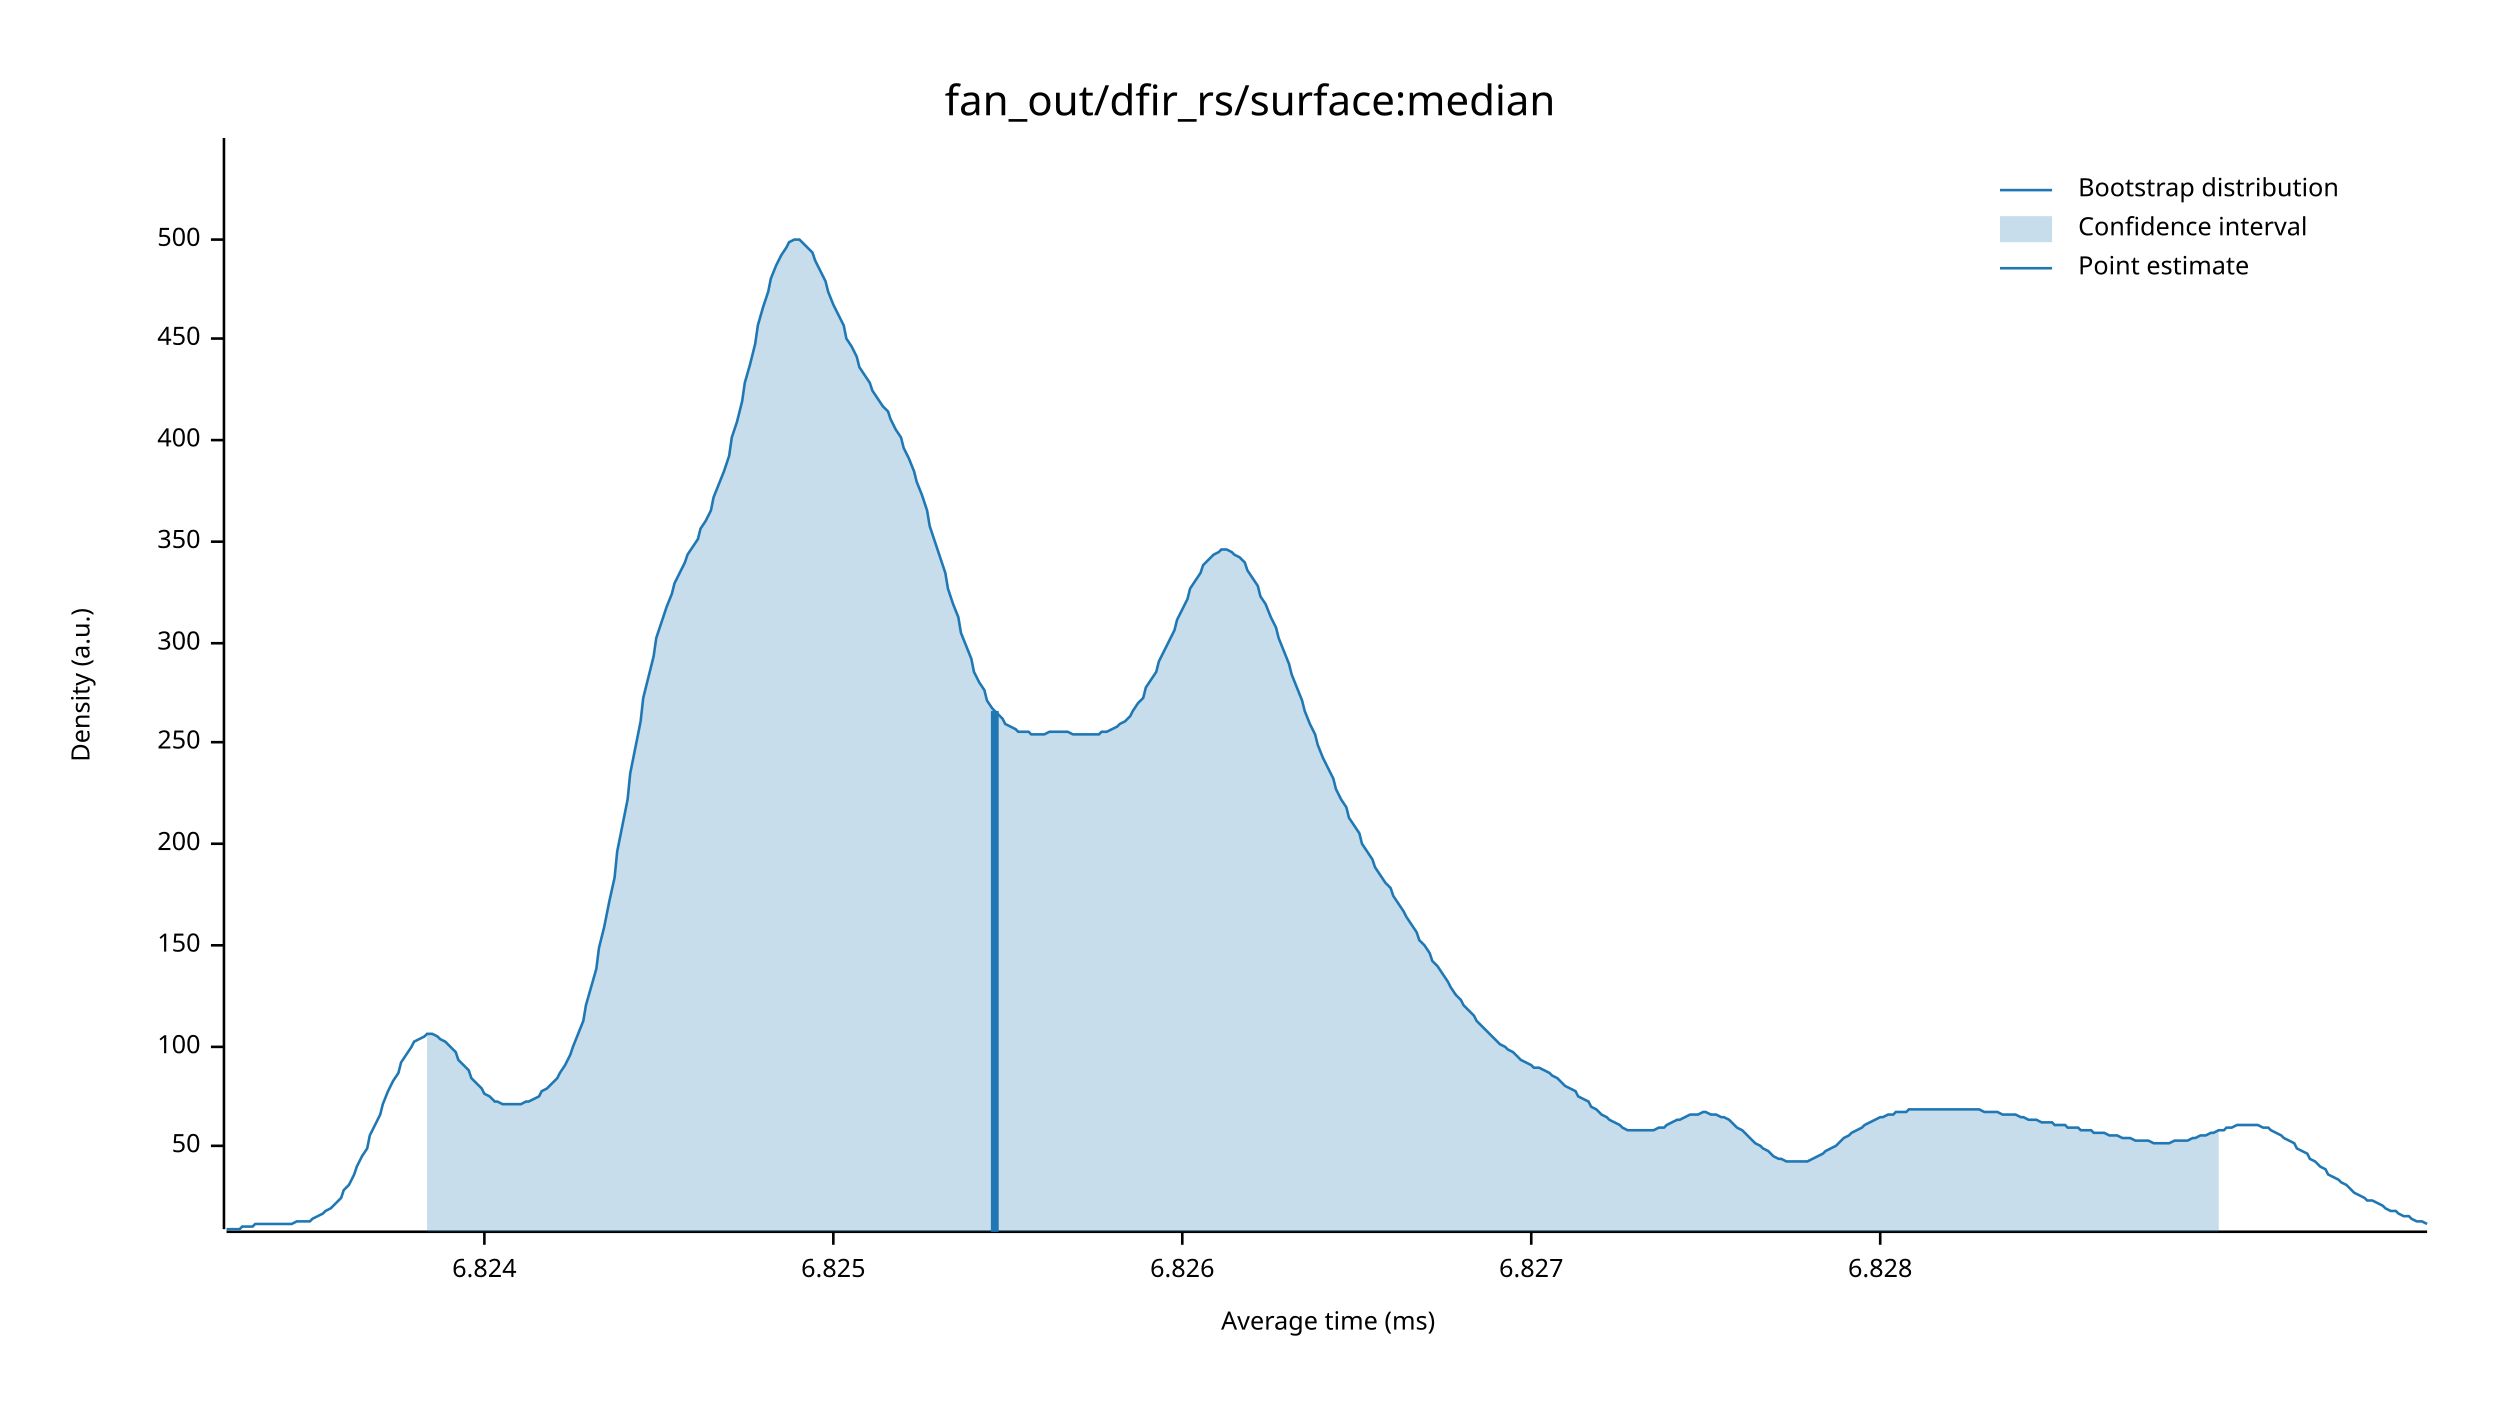
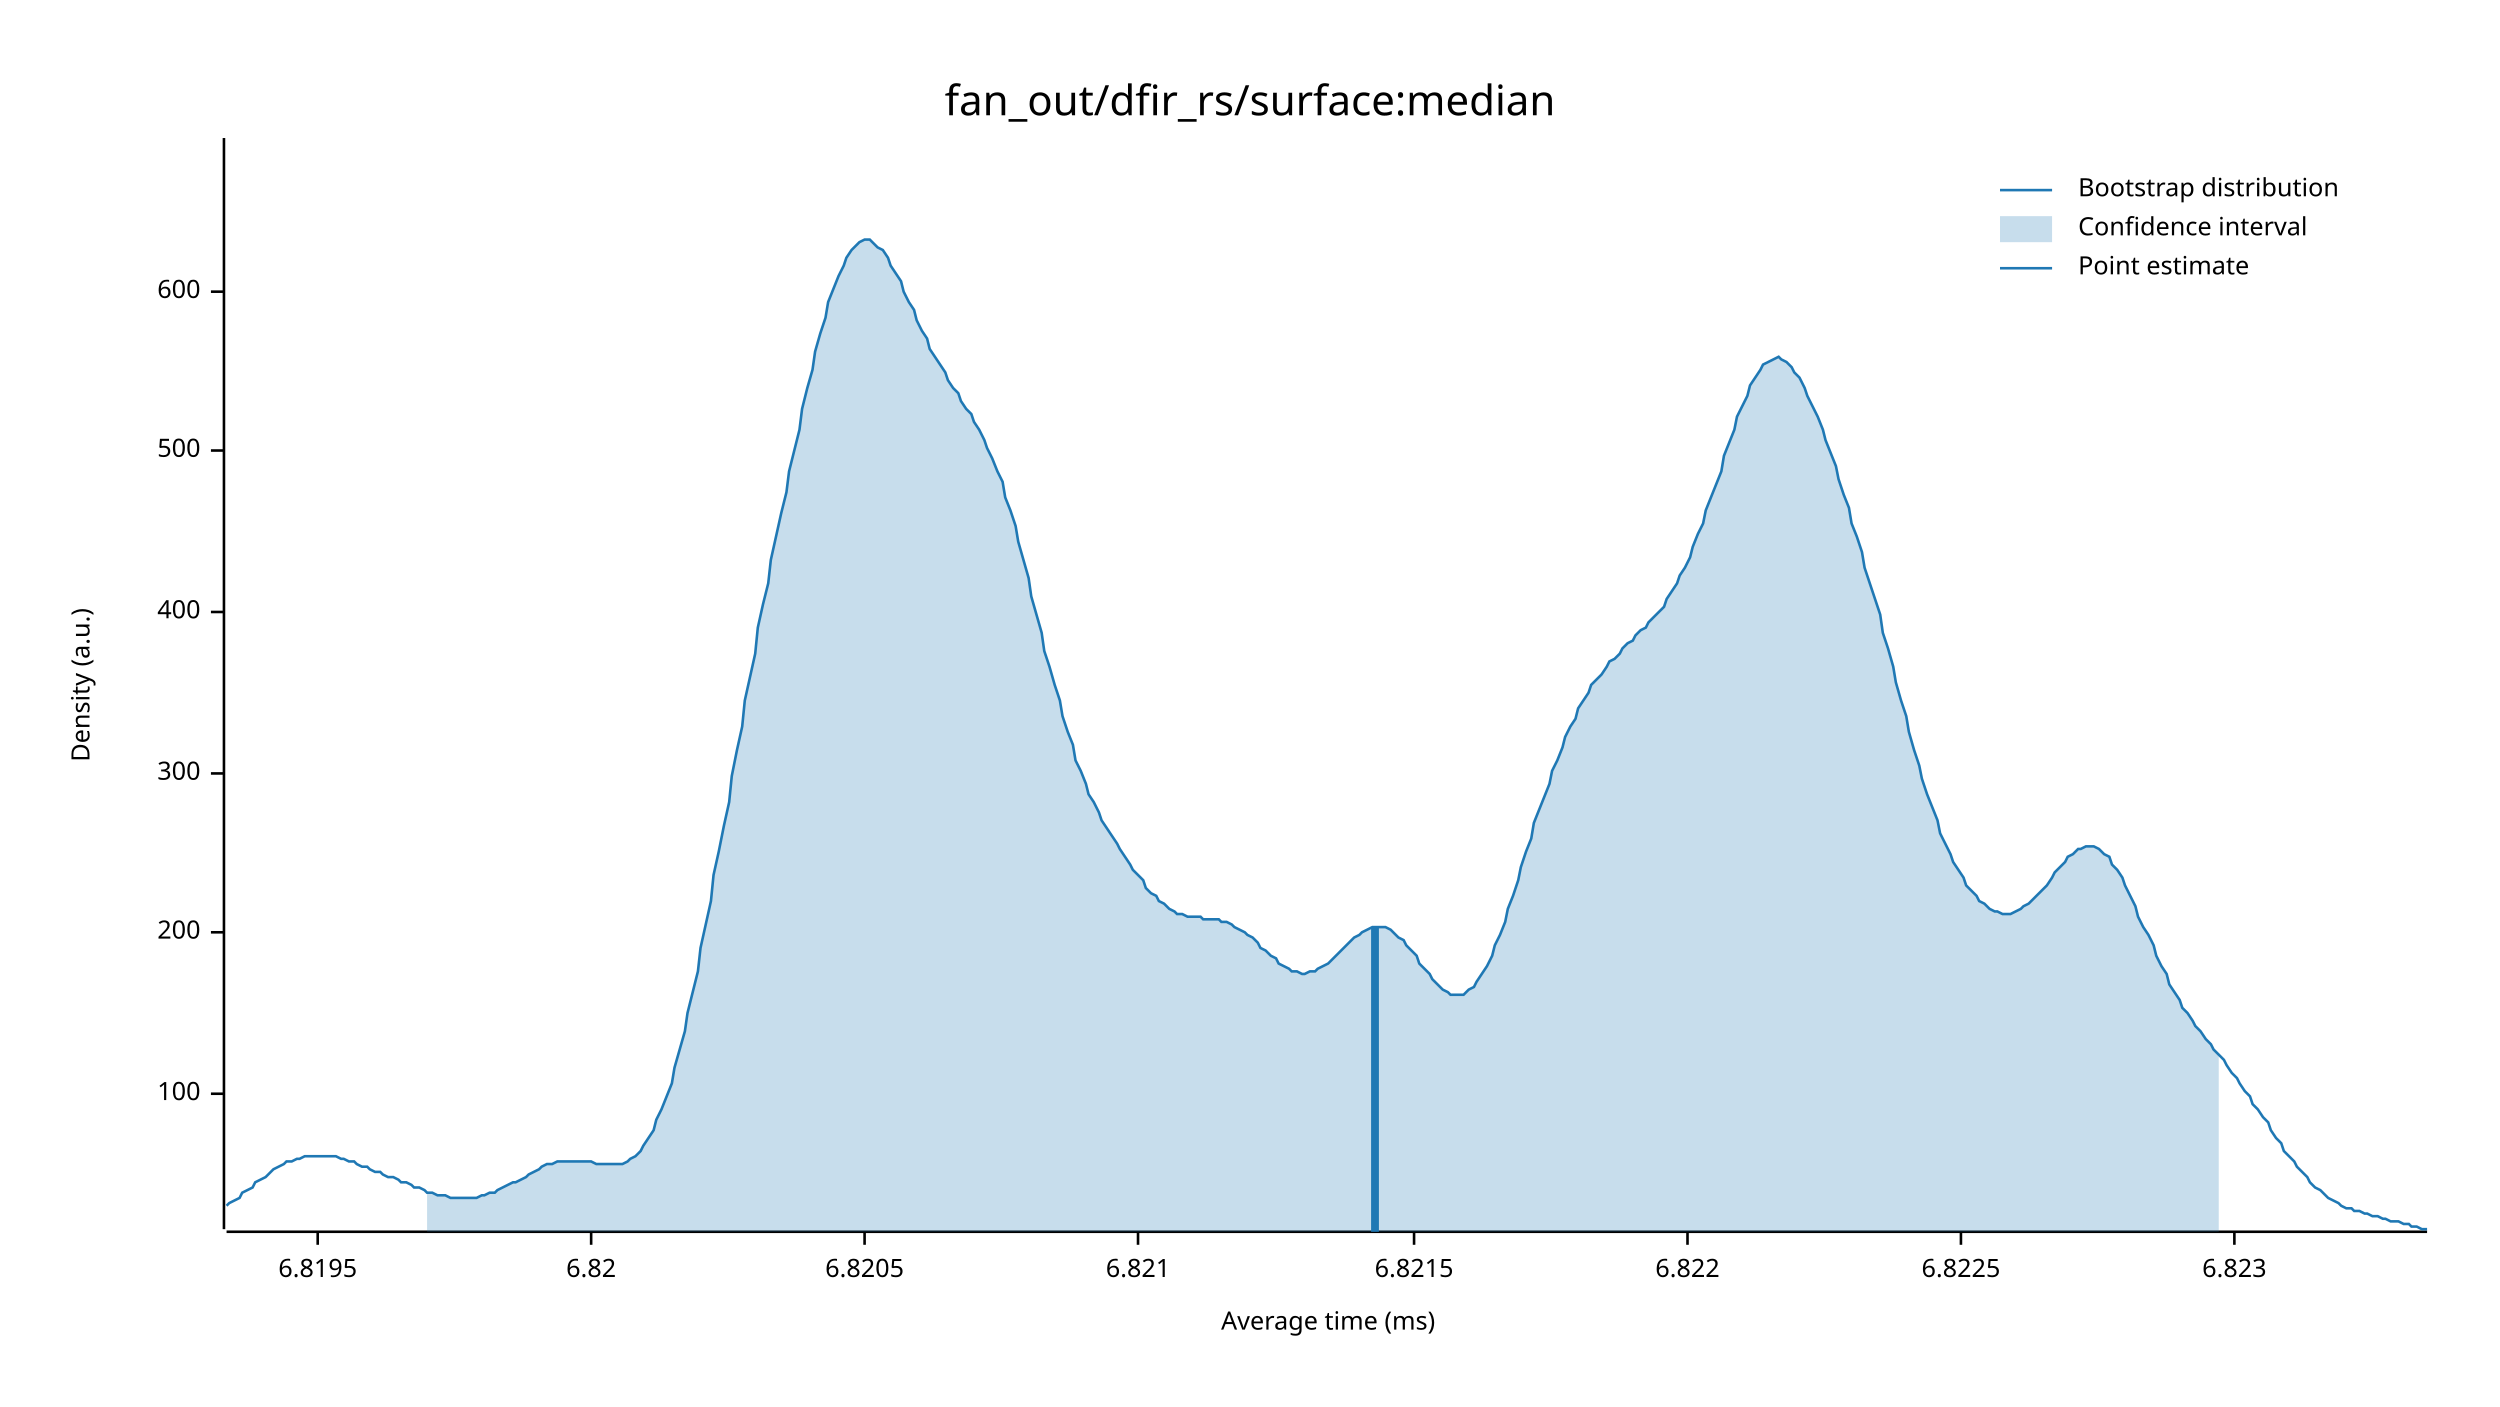
<svg xmlns="http://www.w3.org/2000/svg" width="960" height="540" viewBox="0 0 960 540">
  <text x="480" y="32" dy="0.76em" text-anchor="middle" font-family="sans-serif" font-size="16.129" opacity="1" fill="#000000">
fan_out/dfir_rs/surface:median
</text>
  <text x="27" y="263" dy="0.76em" text-anchor="middle" font-family="sans-serif" font-size="9.677" opacity="1" fill="#000000" transform="rotate(270, 27, 263)">
Density (a.u.)
</text>
  <text x="510" y="513" dy="-0.5ex" text-anchor="middle" font-family="sans-serif" font-size="9.677" opacity="1" fill="#000000">
Average time (ms)
</text>
  <polyline fill="none" opacity="1" stroke="#000000" stroke-width="1" points="86,53 86,472 " />
-   <text x="77" y="440" dy="0.5ex" text-anchor="end" font-family="sans-serif" font-size="9.677" opacity="1" fill="#000000">
- 50
- </text>
-   <polyline fill="none" opacity="1" stroke="#000000" stroke-width="1" points="81,440 86,440 " />
-   <text x="77" y="402" dy="0.5ex" text-anchor="end" font-family="sans-serif" font-size="9.677" opacity="1" fill="#000000">
+   <text x="77" y="420" dy="0.5ex" text-anchor="end" font-family="sans-serif" font-size="9.677" opacity="1" fill="#000000">
100
</text>
-   <polyline fill="none" opacity="1" stroke="#000000" stroke-width="1" points="81,402 86,402 " />
-   <text x="77" y="363" dy="0.5ex" text-anchor="end" font-family="sans-serif" font-size="9.677" opacity="1" fill="#000000">
- 150
- </text>
-   <polyline fill="none" opacity="1" stroke="#000000" stroke-width="1" points="81,363 86,363 " />
-   <text x="77" y="324" dy="0.5ex" text-anchor="end" font-family="sans-serif" font-size="9.677" opacity="1" fill="#000000">
+   <polyline fill="none" opacity="1" stroke="#000000" stroke-width="1" points="81,420 86,420 " />
+   <text x="77" y="358" dy="0.5ex" text-anchor="end" font-family="sans-serif" font-size="9.677" opacity="1" fill="#000000">
200
</text>
-   <polyline fill="none" opacity="1" stroke="#000000" stroke-width="1" points="81,324 86,324 " />
-   <text x="77" y="285" dy="0.5ex" text-anchor="end" font-family="sans-serif" font-size="9.677" opacity="1" fill="#000000">
- 250
- </text>
-   <polyline fill="none" opacity="1" stroke="#000000" stroke-width="1" points="81,285 86,285 " />
-   <text x="77" y="247" dy="0.5ex" text-anchor="end" font-family="sans-serif" font-size="9.677" opacity="1" fill="#000000">
+   <polyline fill="none" opacity="1" stroke="#000000" stroke-width="1" points="81,358 86,358 " />
+   <text x="77" y="297" dy="0.5ex" text-anchor="end" font-family="sans-serif" font-size="9.677" opacity="1" fill="#000000">
300
</text>
-   <polyline fill="none" opacity="1" stroke="#000000" stroke-width="1" points="81,247 86,247 " />
-   <text x="77" y="208" dy="0.5ex" text-anchor="end" font-family="sans-serif" font-size="9.677" opacity="1" fill="#000000">
- 350
- </text>
-   <polyline fill="none" opacity="1" stroke="#000000" stroke-width="1" points="81,208 86,208 " />
-   <text x="77" y="169" dy="0.5ex" text-anchor="end" font-family="sans-serif" font-size="9.677" opacity="1" fill="#000000">
+   <polyline fill="none" opacity="1" stroke="#000000" stroke-width="1" points="81,297 86,297 " />
+   <text x="77" y="235" dy="0.5ex" text-anchor="end" font-family="sans-serif" font-size="9.677" opacity="1" fill="#000000">
400
</text>
-   <polyline fill="none" opacity="1" stroke="#000000" stroke-width="1" points="81,169 86,169 " />
-   <text x="77" y="130" dy="0.5ex" text-anchor="end" font-family="sans-serif" font-size="9.677" opacity="1" fill="#000000">
- 450
- </text>
-   <polyline fill="none" opacity="1" stroke="#000000" stroke-width="1" points="81,130 86,130 " />
-   <text x="77" y="92" dy="0.5ex" text-anchor="end" font-family="sans-serif" font-size="9.677" opacity="1" fill="#000000">
+   <polyline fill="none" opacity="1" stroke="#000000" stroke-width="1" points="81,235 86,235 " />
+   <text x="77" y="173" dy="0.5ex" text-anchor="end" font-family="sans-serif" font-size="9.677" opacity="1" fill="#000000">
500
</text>
-   <polyline fill="none" opacity="1" stroke="#000000" stroke-width="1" points="81,92 86,92 " />
+   <polyline fill="none" opacity="1" stroke="#000000" stroke-width="1" points="81,173 86,173 " />
+   <text x="77" y="112" dy="0.5ex" text-anchor="end" font-family="sans-serif" font-size="9.677" opacity="1" fill="#000000">
+ 600
+ </text>
+   <polyline fill="none" opacity="1" stroke="#000000" stroke-width="1" points="81,112 86,112 " />
  <polyline fill="none" opacity="1" stroke="#000000" stroke-width="1" points="87,473 932,473 " />
-   <text x="186" y="483" dy="0.76em" text-anchor="middle" font-family="sans-serif" font-size="9.677" opacity="1" fill="#000000">
- 6.824
+   <text x="122" y="483" dy="0.76em" text-anchor="middle" font-family="sans-serif" font-size="9.677" opacity="1" fill="#000000">
+ 6.8195
</text>
-   <polyline fill="none" opacity="1" stroke="#000000" stroke-width="1" points="186,473 186,478 " />
-   <text x="320" y="483" dy="0.76em" text-anchor="middle" font-family="sans-serif" font-size="9.677" opacity="1" fill="#000000">
- 6.825
+   <polyline fill="none" opacity="1" stroke="#000000" stroke-width="1" points="122,473 122,478 " />
+   <text x="227" y="483" dy="0.76em" text-anchor="middle" font-family="sans-serif" font-size="9.677" opacity="1" fill="#000000">
+ 6.82
</text>
-   <polyline fill="none" opacity="1" stroke="#000000" stroke-width="1" points="320,473 320,478 " />
-   <text x="454" y="483" dy="0.76em" text-anchor="middle" font-family="sans-serif" font-size="9.677" opacity="1" fill="#000000">
- 6.826
+   <polyline fill="none" opacity="1" stroke="#000000" stroke-width="1" points="227,473 227,478 " />
+   <text x="332" y="483" dy="0.76em" text-anchor="middle" font-family="sans-serif" font-size="9.677" opacity="1" fill="#000000">
+ 6.8205
</text>
-   <polyline fill="none" opacity="1" stroke="#000000" stroke-width="1" points="454,473 454,478 " />
-   <text x="588" y="483" dy="0.76em" text-anchor="middle" font-family="sans-serif" font-size="9.677" opacity="1" fill="#000000">
- 6.827
+   <polyline fill="none" opacity="1" stroke="#000000" stroke-width="1" points="332,473 332,478 " />
+   <text x="437" y="483" dy="0.76em" text-anchor="middle" font-family="sans-serif" font-size="9.677" opacity="1" fill="#000000">
+ 6.821
</text>
-   <polyline fill="none" opacity="1" stroke="#000000" stroke-width="1" points="588,473 588,478 " />
-   <text x="722" y="483" dy="0.76em" text-anchor="middle" font-family="sans-serif" font-size="9.677" opacity="1" fill="#000000">
- 6.828
+   <polyline fill="none" opacity="1" stroke="#000000" stroke-width="1" points="437,473 437,478 " />
+   <text x="543" y="483" dy="0.76em" text-anchor="middle" font-family="sans-serif" font-size="9.677" opacity="1" fill="#000000">
+ 6.8215
</text>
-   <polyline fill="none" opacity="1" stroke="#000000" stroke-width="1" points="722,473 722,478 " />
-   <polyline fill="none" opacity="1" stroke="#1F78B4" stroke-width="1" points="87,472 88,472 90,472 92,472 93,471 95,471 97,471 98,470 100,470 102,470 103,470 105,470 107,470 109,470 110,470 112,470 114,469 115,469 117,469 119,469 120,468 122,467 124,466 125,465 127,464 129,462 131,460 132,457 134,455 136,451 137,448 139,444 141,441 142,436 144,432 146,428 147,424 149,419 151,415 153,412 154,408 156,405 158,402 159,400 161,399 163,398 164,397 166,397 168,398 169,399 171,400 173,402 175,404 176,407 178,409 180,411 181,414 183,416 185,418 186,420 188,421 190,423 191,423 193,424 195,424 197,424 198,424 200,424 202,423 203,423 205,422 207,421 208,419 210,418 212,416 214,414 215,412 217,409 219,405 220,402 222,397 224,392 225,386 227,379 229,372 230,364 232,356 234,346 236,337 237,327 239,317 241,307 242,297 244,287 246,277 247,268 249,260 251,252 252,245 254,239 256,233 258,228 259,224 261,220 263,216 264,213 266,210 268,207 269,203 271,200 273,196 274,191 276,186 278,181 280,175 281,168 283,162 285,154 286,147 288,140 290,132 291,125 293,118 295,112 296,107 298,102 300,98 302,95 303,93 305,92 307,92 308,93 310,95 312,97 313,100 315,104 317,108 318,112 320,117 322,121 324,125 325,130 327,133 329,137 330,141 332,144 334,147 335,150 337,153 339,156 341,158 342,161 344,165 346,168 347,172 349,176 351,181 352,185 354,190 356,196 357,202 359,208 361,214 363,220 364,226 366,232 368,237 369,243 371,248 373,253 374,258 376,262 378,265 379,269 381,272 383,274 385,276 386,278 388,279 390,280 391,281 393,281 395,281 396,282 398,282 400,282 401,282 403,281 405,281 407,281 408,281 410,281 412,282 413,282 415,282 417,282 418,282 420,282 422,282 423,281 425,281 427,280 429,279 430,278 432,277 434,275 435,273 437,270 439,268 440,264 442,261 444,258 445,254 447,250 449,246 451,242 452,238 454,234 456,230 457,226 459,223 461,220 462,217 464,215 466,213 468,212 469,211 471,211 473,212 474,213 476,214 478,216 479,219 481,222 483,225 484,229 486,232 488,237 490,241 491,245 493,250 495,255 496,259 498,264 500,269 501,273 503,278 505,282 506,286 508,291 510,295 512,299 513,303 515,307 517,310 518,314 520,317 522,320 523,324 525,327 527,330 528,333 530,336 532,339 534,341 535,344 537,347 539,350 540,352 542,355 544,358 545,361 547,363 549,366 550,369 552,371 554,374 556,377 557,379 559,382 561,384 562,386 564,388 566,390 567,392 569,394 571,396 573,398 574,399 576,401 578,402 579,403 581,404 583,406 584,407 586,408 588,409 589,410 591,410 593,411 595,412 596,413 598,414 600,416 601,417 603,418 605,419 606,421 608,422 610,423 611,425 613,426 615,428 617,429 618,430 620,431 622,432 623,433 625,434 627,434 628,434 630,434 632,434 633,434 635,434 637,433 639,433 640,432 642,431 644,430 645,430 647,429 649,428 650,428 652,428 654,427 655,427 657,428 659,428 661,429 662,429 664,430 666,432 667,433 669,434 671,436 672,437 674,439 676,440 677,441 679,442 681,444 683,445 684,445 686,446 688,446 689,446 691,446 693,446 694,446 696,445 698,444 700,443 701,442 703,441 705,440 706,439 708,437 710,436 711,435 713,434 715,433 716,432 718,431 720,430 722,429 723,429 725,428 727,428 728,427 730,427 732,427 733,426 735,426 737,426 738,426 740,426 742,426 744,426 745,426 747,426 749,426 750,426 752,426 754,426 755,426 757,426 759,426 760,426 762,427 764,427 766,427 767,427 769,428 771,428 772,428 774,428 776,429 777,429 779,430 781,430 782,430 784,431 786,431 788,431 789,432 791,432 793,432 794,433 796,433 798,433 799,434 801,434 803,434 804,435 806,435 808,435 810,436 811,436 813,436 815,437 816,437 818,437 820,438 821,438 823,438 825,438 827,439 828,439 830,439 832,439 833,439 835,438 837,438 838,438 840,438 842,437 843,437 845,436 847,436 849,435 850,435 852,434 854,434 855,433 857,433 859,432 860,432 862,432 864,432 865,432 867,432 869,433 871,433 872,434 874,435 876,436 877,437 879,438 881,439 882,441 884,442 886,443 887,445 889,446 891,448 893,449 894,451 896,452 898,453 899,454 901,455 903,457 904,458 906,459 908,460 909,461 911,461 913,462 915,463 916,464 918,465 920,465 921,466 923,467 925,467 926,468 928,469 930,469 932,470 " />
-   <polygon opacity="0.25" fill="#1F78B4" points="164,397 166,397 168,398 169,399 171,400 173,402 175,404 176,407 178,409 180,411 181,414 183,416 185,418 186,420 188,421 190,423 191,423 193,424 195,424 197,424 198,424 200,424 202,423 203,423 205,422 207,421 208,419 210,418 212,416 214,414 215,412 217,409 219,405 220,402 222,397 224,392 225,386 227,379 229,372 230,364 232,356 234,346 236,337 237,327 239,317 241,307 242,297 244,287 246,277 247,268 249,260 251,252 252,245 254,239 256,233 258,228 259,224 261,220 263,216 264,213 266,210 268,207 269,203 271,200 273,196 274,191 276,186 278,181 280,175 281,168 283,162 285,154 286,147 288,140 290,132 291,125 293,118 295,112 296,107 298,102 300,98 302,95 303,93 305,92 307,92 308,93 310,95 312,97 313,100 315,104 317,108 318,112 320,117 322,121 324,125 325,130 327,133 329,137 330,141 332,144 334,147 335,150 337,153 339,156 341,158 342,161 344,165 346,168 347,172 349,176 351,181 352,185 354,190 356,196 357,202 359,208 361,214 363,220 364,226 366,232 368,237 369,243 371,248 373,253 374,258 376,262 378,265 379,269 381,272 383,274 385,276 386,278 388,279 390,280 391,281 393,281 395,281 396,282 398,282 400,282 401,282 403,281 405,281 407,281 408,281 410,281 412,282 413,282 415,282 417,282 418,282 420,282 422,282 423,281 425,281 427,280 429,279 430,278 432,277 434,275 435,273 437,270 439,268 440,264 442,261 444,258 445,254 447,250 449,246 451,242 452,238 454,234 456,230 457,226 459,223 461,220 462,217 464,215 466,213 468,212 469,211 471,211 473,212 474,213 476,214 478,216 479,219 481,222 483,225 484,229 486,232 488,237 490,241 491,245 493,250 495,255 496,259 498,264 500,269 501,273 503,278 505,282 506,286 508,291 510,295 512,299 513,303 515,307 517,310 518,314 520,317 522,320 523,324 525,327 527,330 528,333 530,336 532,339 534,341 535,344 537,347 539,350 540,352 542,355 544,358 545,361 547,363 549,366 550,369 552,371 554,374 556,377 557,379 559,382 561,384 562,386 564,388 566,390 567,392 569,394 571,396 573,398 574,399 576,401 578,402 579,403 581,404 583,406 584,407 586,408 588,409 589,410 591,410 593,411 595,412 596,413 598,414 600,416 601,417 603,418 605,419 606,421 608,422 610,423 611,425 613,426 615,428 617,429 618,430 620,431 622,432 623,433 625,434 627,434 628,434 630,434 632,434 633,434 635,434 637,433 639,433 640,432 642,431 644,430 645,430 647,429 649,428 650,428 652,428 654,427 655,427 657,428 659,428 661,429 662,429 664,430 666,432 667,433 669,434 671,436 672,437 674,439 676,440 677,441 679,442 681,444 683,445 684,445 686,446 688,446 689,446 691,446 693,446 694,446 696,445 698,444 700,443 701,442 703,441 705,440 706,439 708,437 710,436 711,435 713,434 715,433 716,432 718,431 720,430 722,429 723,429 725,428 727,428 728,427 730,427 732,427 733,426 735,426 737,426 738,426 740,426 742,426 744,426 745,426 747,426 749,426 750,426 752,426 754,426 755,426 757,426 759,426 760,426 762,427 764,427 766,427 767,427 769,428 771,428 772,428 774,428 776,429 777,429 779,430 781,430 782,430 784,431 786,431 788,431 789,432 791,432 793,432 794,433 796,433 798,433 799,434 801,434 803,434 804,435 806,435 808,435 810,436 811,436 813,436 815,437 816,437 818,437 820,438 821,438 823,438 825,438 827,439 828,439 830,439 832,439 833,439 835,438 837,438 838,438 840,438 842,437 843,437 845,436 847,436 849,435 850,435 852,434 852,473 164,473 " />
-   <polyline fill="none" opacity="1" stroke="#1F78B4" stroke-width="3" points="382,473 382,273 " />
+   <polyline fill="none" opacity="1" stroke="#000000" stroke-width="1" points="543,473 543,478 " />
+   <text x="648" y="483" dy="0.76em" text-anchor="middle" font-family="sans-serif" font-size="9.677" opacity="1" fill="#000000">
+ 6.822
+ </text>
+   <polyline fill="none" opacity="1" stroke="#000000" stroke-width="1" points="648,473 648,478 " />
+   <text x="753" y="483" dy="0.76em" text-anchor="middle" font-family="sans-serif" font-size="9.677" opacity="1" fill="#000000">
+ 6.8225
+ </text>
+   <polyline fill="none" opacity="1" stroke="#000000" stroke-width="1" points="753,473 753,478 " />
+   <text x="858" y="483" dy="0.76em" text-anchor="middle" font-family="sans-serif" font-size="9.677" opacity="1" fill="#000000">
+ 6.823
+ </text>
+   <polyline fill="none" opacity="1" stroke="#000000" stroke-width="1" points="858,473 858,478 " />
+   <polyline fill="none" opacity="1" stroke="#1F78B4" stroke-width="1" points="87,463 88,462 90,461 92,460 93,458 95,457 97,456 98,454 100,453 102,452 103,451 105,449 107,448 109,447 110,446 112,446 114,445 115,445 117,444 119,444 120,444 122,444 124,444 125,444 127,444 129,444 131,445 132,445 134,446 136,446 137,447 139,448 141,448 142,449 144,450 146,450 147,451 149,452 151,452 153,453 154,454 156,454 158,455 159,456 161,456 163,457 164,458 166,458 168,459 169,459 171,459 173,460 175,460 176,460 178,460 180,460 181,460 183,460 185,459 186,459 188,458 190,458 191,457 193,456 195,455 197,454 198,454 200,453 202,452 203,451 205,450 207,449 208,448 210,447 212,447 214,446 215,446 217,446 219,446 220,446 222,446 224,446 225,446 227,446 229,447 230,447 232,447 234,447 236,447 237,447 239,447 241,446 242,445 244,444 246,442 247,440 249,437 251,434 252,430 254,426 256,421 258,416 259,410 261,403 263,396 264,389 266,381 268,373 269,364 271,355 273,346 274,336 276,327 278,317 280,308 281,298 283,288 285,279 286,269 288,260 290,251 291,241 293,232 295,224 296,215 298,206 300,197 302,189 303,181 305,173 307,165 308,157 310,149 312,142 313,135 315,128 317,122 318,116 320,111 322,106 324,102 325,99 327,96 329,94 330,93 332,92 334,92 335,93 337,95 339,96 341,99 342,102 344,105 346,108 347,112 349,116 351,119 352,123 354,127 356,130 357,134 359,137 361,140 363,143 364,146 366,149 368,151 369,154 371,157 373,159 374,162 376,165 378,169 379,172 381,176 383,181 385,185 386,191 388,196 390,202 391,208 393,215 395,222 396,229 398,236 400,243 401,250 403,256 405,263 407,269 408,275 410,281 412,286 413,292 415,296 417,301 418,305 420,308 422,312 423,315 425,318 427,321 429,324 430,326 432,329 434,332 435,334 437,336 439,338 440,341 442,343 444,344 445,346 447,347 449,349 451,350 452,351 454,351 456,352 457,352 459,352 461,352 462,353 464,353 466,353 468,353 469,354 471,354 473,355 474,356 476,357 478,358 479,359 481,360 483,362 484,364 486,365 488,367 490,368 491,370 493,371 495,372 496,373 498,373 500,374 501,374 503,373 505,373 506,372 508,371 510,370 512,368 513,367 515,365 517,363 518,362 520,360 522,359 523,358 525,357 527,356 528,356 530,356 532,356 534,357 535,358 537,360 539,361 540,363 542,365 544,367 545,370 547,372 549,374 550,376 552,378 554,380 556,381 557,382 559,382 561,382 562,382 564,380 566,379 567,377 569,374 571,371 573,367 574,363 576,359 578,354 579,349 581,344 583,338 584,333 586,327 588,322 589,316 591,311 593,306 595,301 596,296 598,292 600,287 601,283 603,279 605,276 606,272 608,269 610,266 611,263 613,261 615,259 617,256 618,254 620,253 622,251 623,249 625,247 627,246 628,244 630,242 632,241 633,239 635,237 637,235 639,233 640,230 642,227 644,224 645,221 647,218 649,214 650,210 652,205 654,201 655,196 657,191 659,186 661,181 662,175 664,170 666,165 667,160 669,156 671,152 672,148 674,145 676,142 677,140 679,139 681,138 683,137 684,138 686,139 688,141 689,143 691,145 693,149 694,152 696,156 698,160 700,165 701,169 703,174 705,179 706,184 708,190 710,195 711,201 713,206 715,212 716,218 718,224 720,230 722,236 723,243 725,249 727,256 728,262 730,269 732,275 733,281 735,288 737,294 738,299 740,305 742,310 744,315 745,320 747,324 749,328 750,331 752,334 754,337 755,340 757,342 759,344 760,346 762,347 764,349 766,350 767,350 769,351 771,351 772,351 774,350 776,349 777,348 779,347 781,345 782,344 784,342 786,340 788,337 789,335 791,333 793,331 794,329 796,328 798,326 799,326 801,325 803,325 804,325 806,326 808,328 810,329 811,332 813,334 815,337 816,340 818,344 820,348 821,352 823,356 825,359 827,363 828,367 830,371 832,374 833,378 835,381 837,384 838,387 840,389 842,392 843,394 845,396 847,399 849,401 850,403 852,405 854,407 855,409 857,412 859,414 860,416 862,419 864,421 865,424 867,426 869,429 871,431 872,434 874,437 876,439 877,442 879,444 881,446 882,448 884,450 886,452 887,454 889,456 891,457 893,459 894,460 896,461 898,462 899,463 901,464 903,464 904,465 906,465 908,466 909,466 911,467 913,467 915,468 916,468 918,469 920,469 921,469 923,470 925,470 926,471 928,471 930,472 932,472 " />
+   <polygon opacity="0.25" fill="#1F78B4" points="164,458 166,458 168,459 169,459 171,459 173,460 175,460 176,460 178,460 180,460 181,460 183,460 185,459 186,459 188,458 190,458 191,457 193,456 195,455 197,454 198,454 200,453 202,452 203,451 205,450 207,449 208,448 210,447 212,447 214,446 215,446 217,446 219,446 220,446 222,446 224,446 225,446 227,446 229,447 230,447 232,447 234,447 236,447 237,447 239,447 241,446 242,445 244,444 246,442 247,440 249,437 251,434 252,430 254,426 256,421 258,416 259,410 261,403 263,396 264,389 266,381 268,373 269,364 271,355 273,346 274,336 276,327 278,317 280,308 281,298 283,288 285,279 286,269 288,260 290,251 291,241 293,232 295,224 296,215 298,206 300,197 302,189 303,181 305,173 307,165 308,157 310,149 312,142 313,135 315,128 317,122 318,116 320,111 322,106 324,102 325,99 327,96 329,94 330,93 332,92 334,92 335,93 337,95 339,96 341,99 342,102 344,105 346,108 347,112 349,116 351,119 352,123 354,127 356,130 357,134 359,137 361,140 363,143 364,146 366,149 368,151 369,154 371,157 373,159 374,162 376,165 378,169 379,172 381,176 383,181 385,185 386,191 388,196 390,202 391,208 393,215 395,222 396,229 398,236 400,243 401,250 403,256 405,263 407,269 408,275 410,281 412,286 413,292 415,296 417,301 418,305 420,308 422,312 423,315 425,318 427,321 429,324 430,326 432,329 434,332 435,334 437,336 439,338 440,341 442,343 444,344 445,346 447,347 449,349 451,350 452,351 454,351 456,352 457,352 459,352 461,352 462,353 464,353 466,353 468,353 469,354 471,354 473,355 474,356 476,357 478,358 479,359 481,360 483,362 484,364 486,365 488,367 490,368 491,370 493,371 495,372 496,373 498,373 500,374 501,374 503,373 505,373 506,372 508,371 510,370 512,368 513,367 515,365 517,363 518,362 520,360 522,359 523,358 525,357 527,356 528,356 530,356 532,356 534,357 535,358 537,360 539,361 540,363 542,365 544,367 545,370 547,372 549,374 550,376 552,378 554,380 556,381 557,382 559,382 561,382 562,382 564,380 566,379 567,377 569,374 571,371 573,367 574,363 576,359 578,354 579,349 581,344 583,338 584,333 586,327 588,322 589,316 591,311 593,306 595,301 596,296 598,292 600,287 601,283 603,279 605,276 606,272 608,269 610,266 611,263 613,261 615,259 617,256 618,254 620,253 622,251 623,249 625,247 627,246 628,244 630,242 632,241 633,239 635,237 637,235 639,233 640,230 642,227 644,224 645,221 647,218 649,214 650,210 652,205 654,201 655,196 657,191 659,186 661,181 662,175 664,170 666,165 667,160 669,156 671,152 672,148 674,145 676,142 677,140 679,139 681,138 683,137 684,138 686,139 688,141 689,143 691,145 693,149 694,152 696,156 698,160 700,165 701,169 703,174 705,179 706,184 708,190 710,195 711,201 713,206 715,212 716,218 718,224 720,230 722,236 723,243 725,249 727,256 728,262 730,269 732,275 733,281 735,288 737,294 738,299 740,305 742,310 744,315 745,320 747,324 749,328 750,331 752,334 754,337 755,340 757,342 759,344 760,346 762,347 764,349 766,350 767,350 769,351 771,351 772,351 774,350 776,349 777,348 779,347 781,345 782,344 784,342 786,340 788,337 789,335 791,333 793,331 794,329 796,328 798,326 799,326 801,325 803,325 804,325 806,326 808,328 810,329 811,332 813,334 815,337 816,340 818,344 820,348 821,352 823,356 825,359 827,363 828,367 830,371 832,374 833,378 835,381 837,384 838,387 840,389 842,392 843,394 845,396 847,399 849,401 850,403 852,405 852,473 164,473 " />
+   <polyline fill="none" opacity="1" stroke="#1F78B4" stroke-width="3" points="528,473 528,356 " />
  <text x="798" y="68" dy="0.76em" text-anchor="start" font-family="sans-serif" font-size="9.677" opacity="1" fill="#000000">
Bootstrap distribution
</text>
  <text x="798" y="83" dy="0.76em" text-anchor="start" font-family="sans-serif" font-size="9.677" opacity="1" fill="#000000">
Confidence interval
</text>
  <text x="798" y="98" dy="0.76em" text-anchor="start" font-family="sans-serif" font-size="9.677" opacity="1" fill="#000000">
Point estimate
</text>
  <polyline fill="none" opacity="1" stroke="#1F78B4" stroke-width="1" points="768,73 788,73 " />
  <rect x="768" y="83" width="20" height="10" opacity="0.25" fill="#1F78B4" stroke="none" />
  <polyline fill="none" opacity="1" stroke="#1F78B4" stroke-width="1" points="768,103 788,103 " />
</svg>
